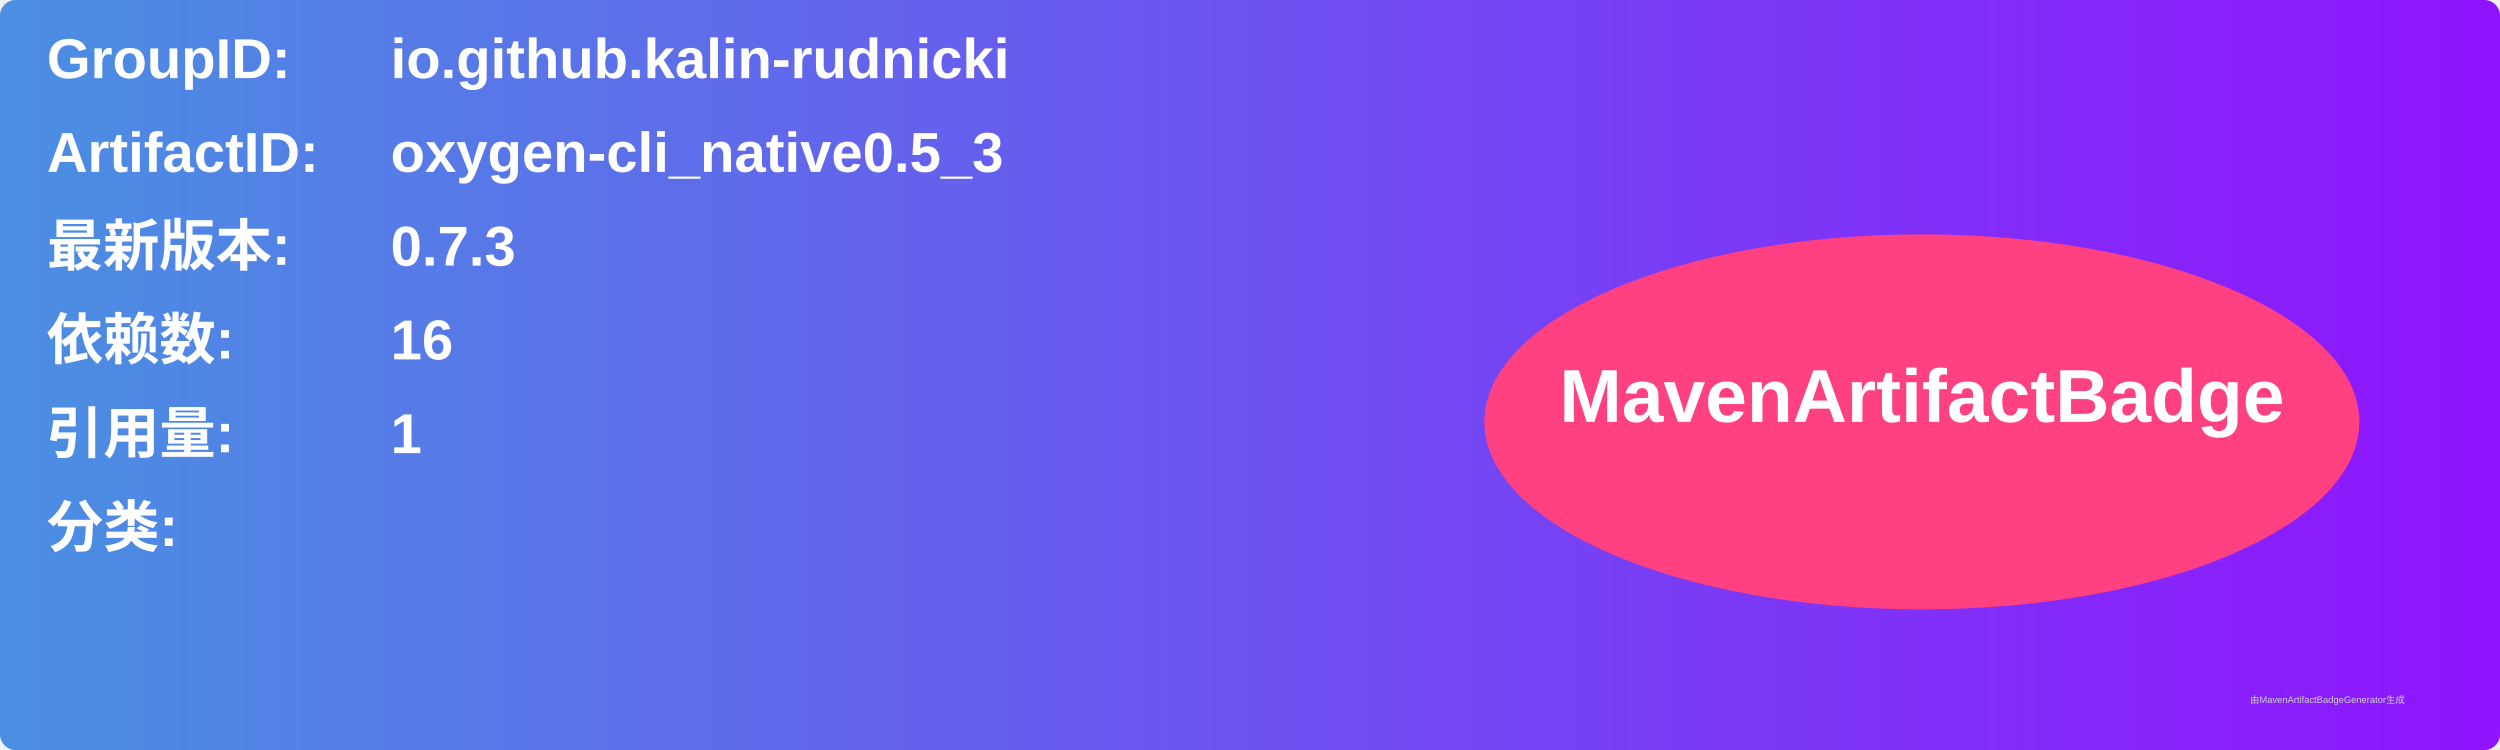
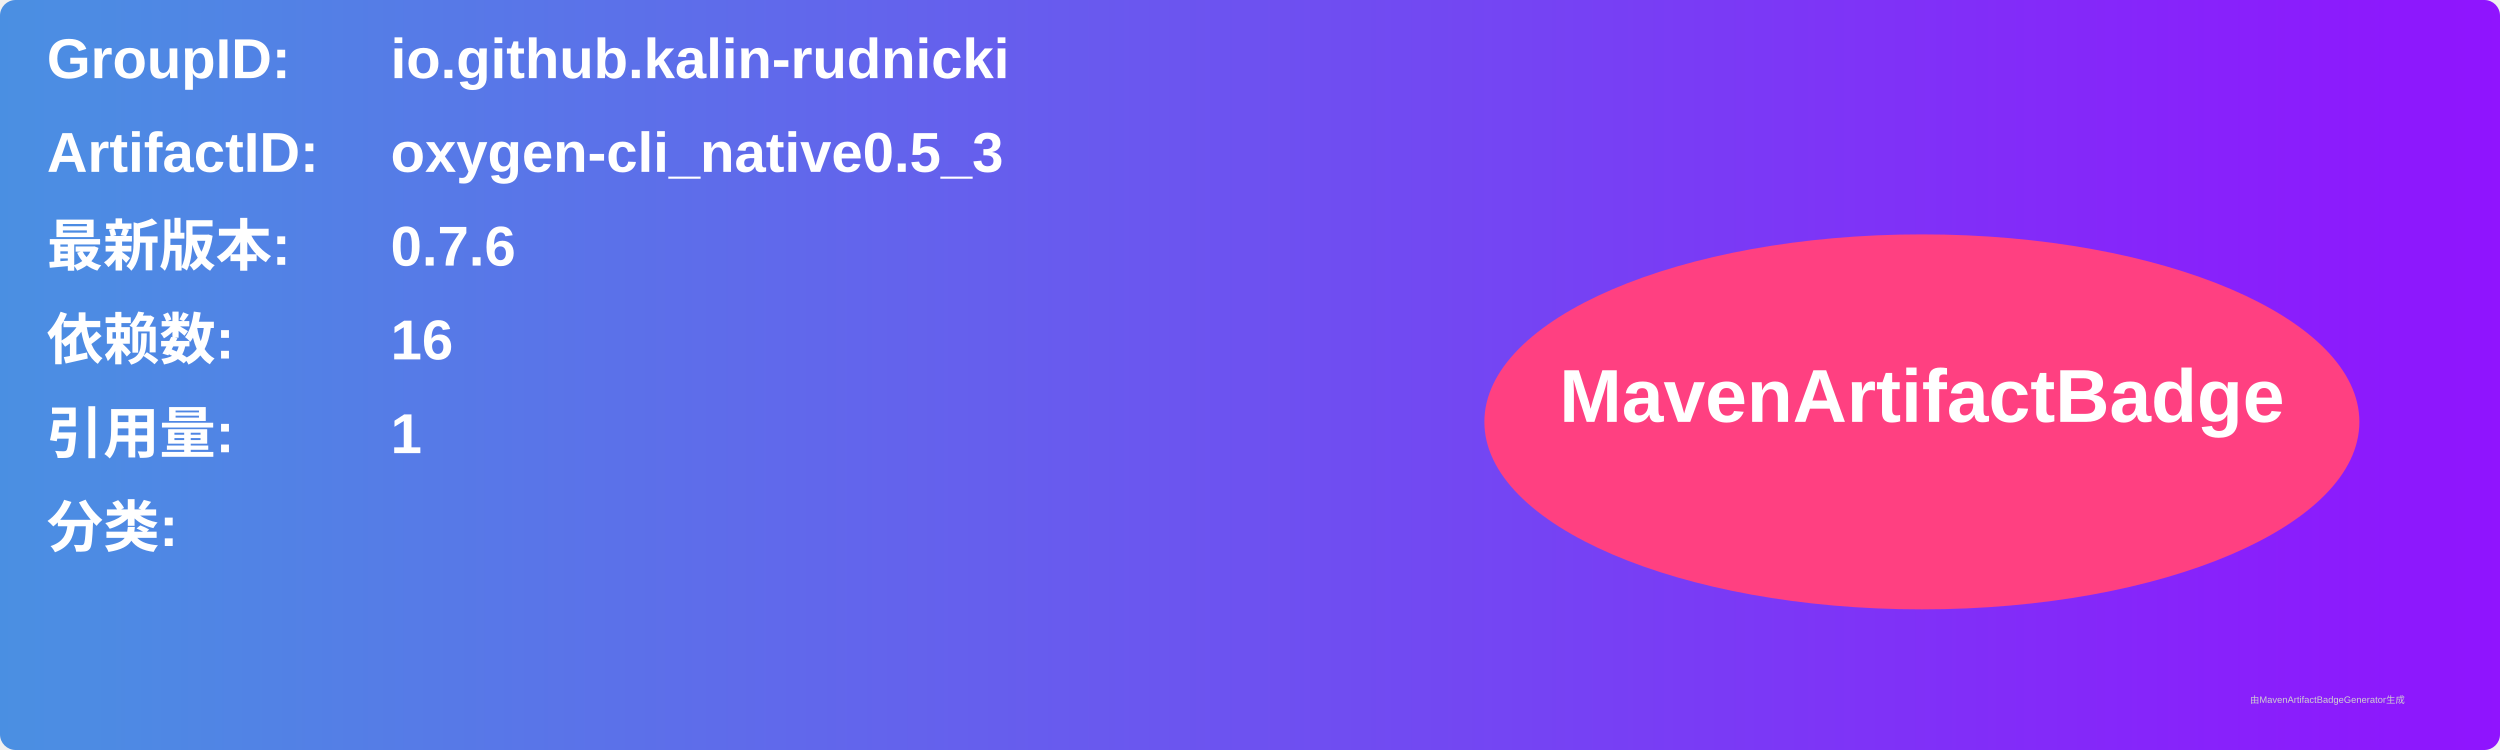
<svg xmlns="http://www.w3.org/2000/svg" width="800" height="240" viewBox="0 0 800 240">
  <linearGradient id="grad" x1="0%" y1="0%" x2="100%" y2="0%">
    <stop offset="0%" stop-color="#4a90e2" />
    <stop offset="100%" stop-color="#9013fe" />
  </linearGradient>
  <rect width="100%" height="100%" rx="5" ry="5" fill="url(#grad)" />
  <g transform="translate(15, 15)">
    <text x="0" y="10" font-family="Arial" font-size="18" fill="white" font-weight="bold" width="260">GroupID:</text>
    <text x="110" y="10" font-family="Arial" font-size="18" fill="white" font-weight="bold" width="460">io.github.kalin-rudnicki</text>
    <text x="0" y="40" font-family="Arial" font-size="18" fill="white" font-weight="bold" width="260">ArtifactID:</text>
    <text x="110" y="40" font-family="Arial" font-size="18" fill="white" font-weight="bold" width="460">oxygen-cli_native0.5_3</text>
    <text x="0" y="70" font-family="Arial" font-size="18" fill="white" font-weight="bold">最新版本:</text>
    <text x="110" y="70" font-family="Arial" font-size="18" fill="white" font-weight="bold">
-       <tspan font-weight="bold">0.7.3</tspan>
+       <tspan font-weight="bold">0.7.6</tspan>
    </text>
    <text x="0" y="100" font-family="Arial" font-size="18" fill="white" font-weight="bold">依赖数: </text>
    <text x="110" y="100" font-family="Arial" font-size="18" fill="white">
      <tspan font-weight="bold">16</tspan>
    </text>
    <text x="0" y="130" font-family="Arial" font-size="18" fill="white" font-weight="bold">引用量: </text>
    <text x="110" y="130" font-family="Arial" font-size="18" fill="white">
      <tspan font-weight="bold">1</tspan>
    </text>
    <text x="0" y="160" font-family="Arial" font-size="18" fill="white" font-weight="bold">分类:</text>
    <text x="10" y="190" font-family="Arial" font-size="10" fill="white">
      <tspan font-weight="bold" />
    </text>
    <ellipse cx="600" cy="120" rx="140" ry="60" fill="#ff4081" />
    <text x="600" y="120" text-anchor="middle" font-family="Arial" font-size="24" fill="white" font-weight="bold">MavenArtifactBadge</text>
  </g>
  <text x="720" y="225" font-family="Arial" font-size="3" fill="#d0d0d0">由MavenArtifactBadgeGenerator生成</text>
</svg>
